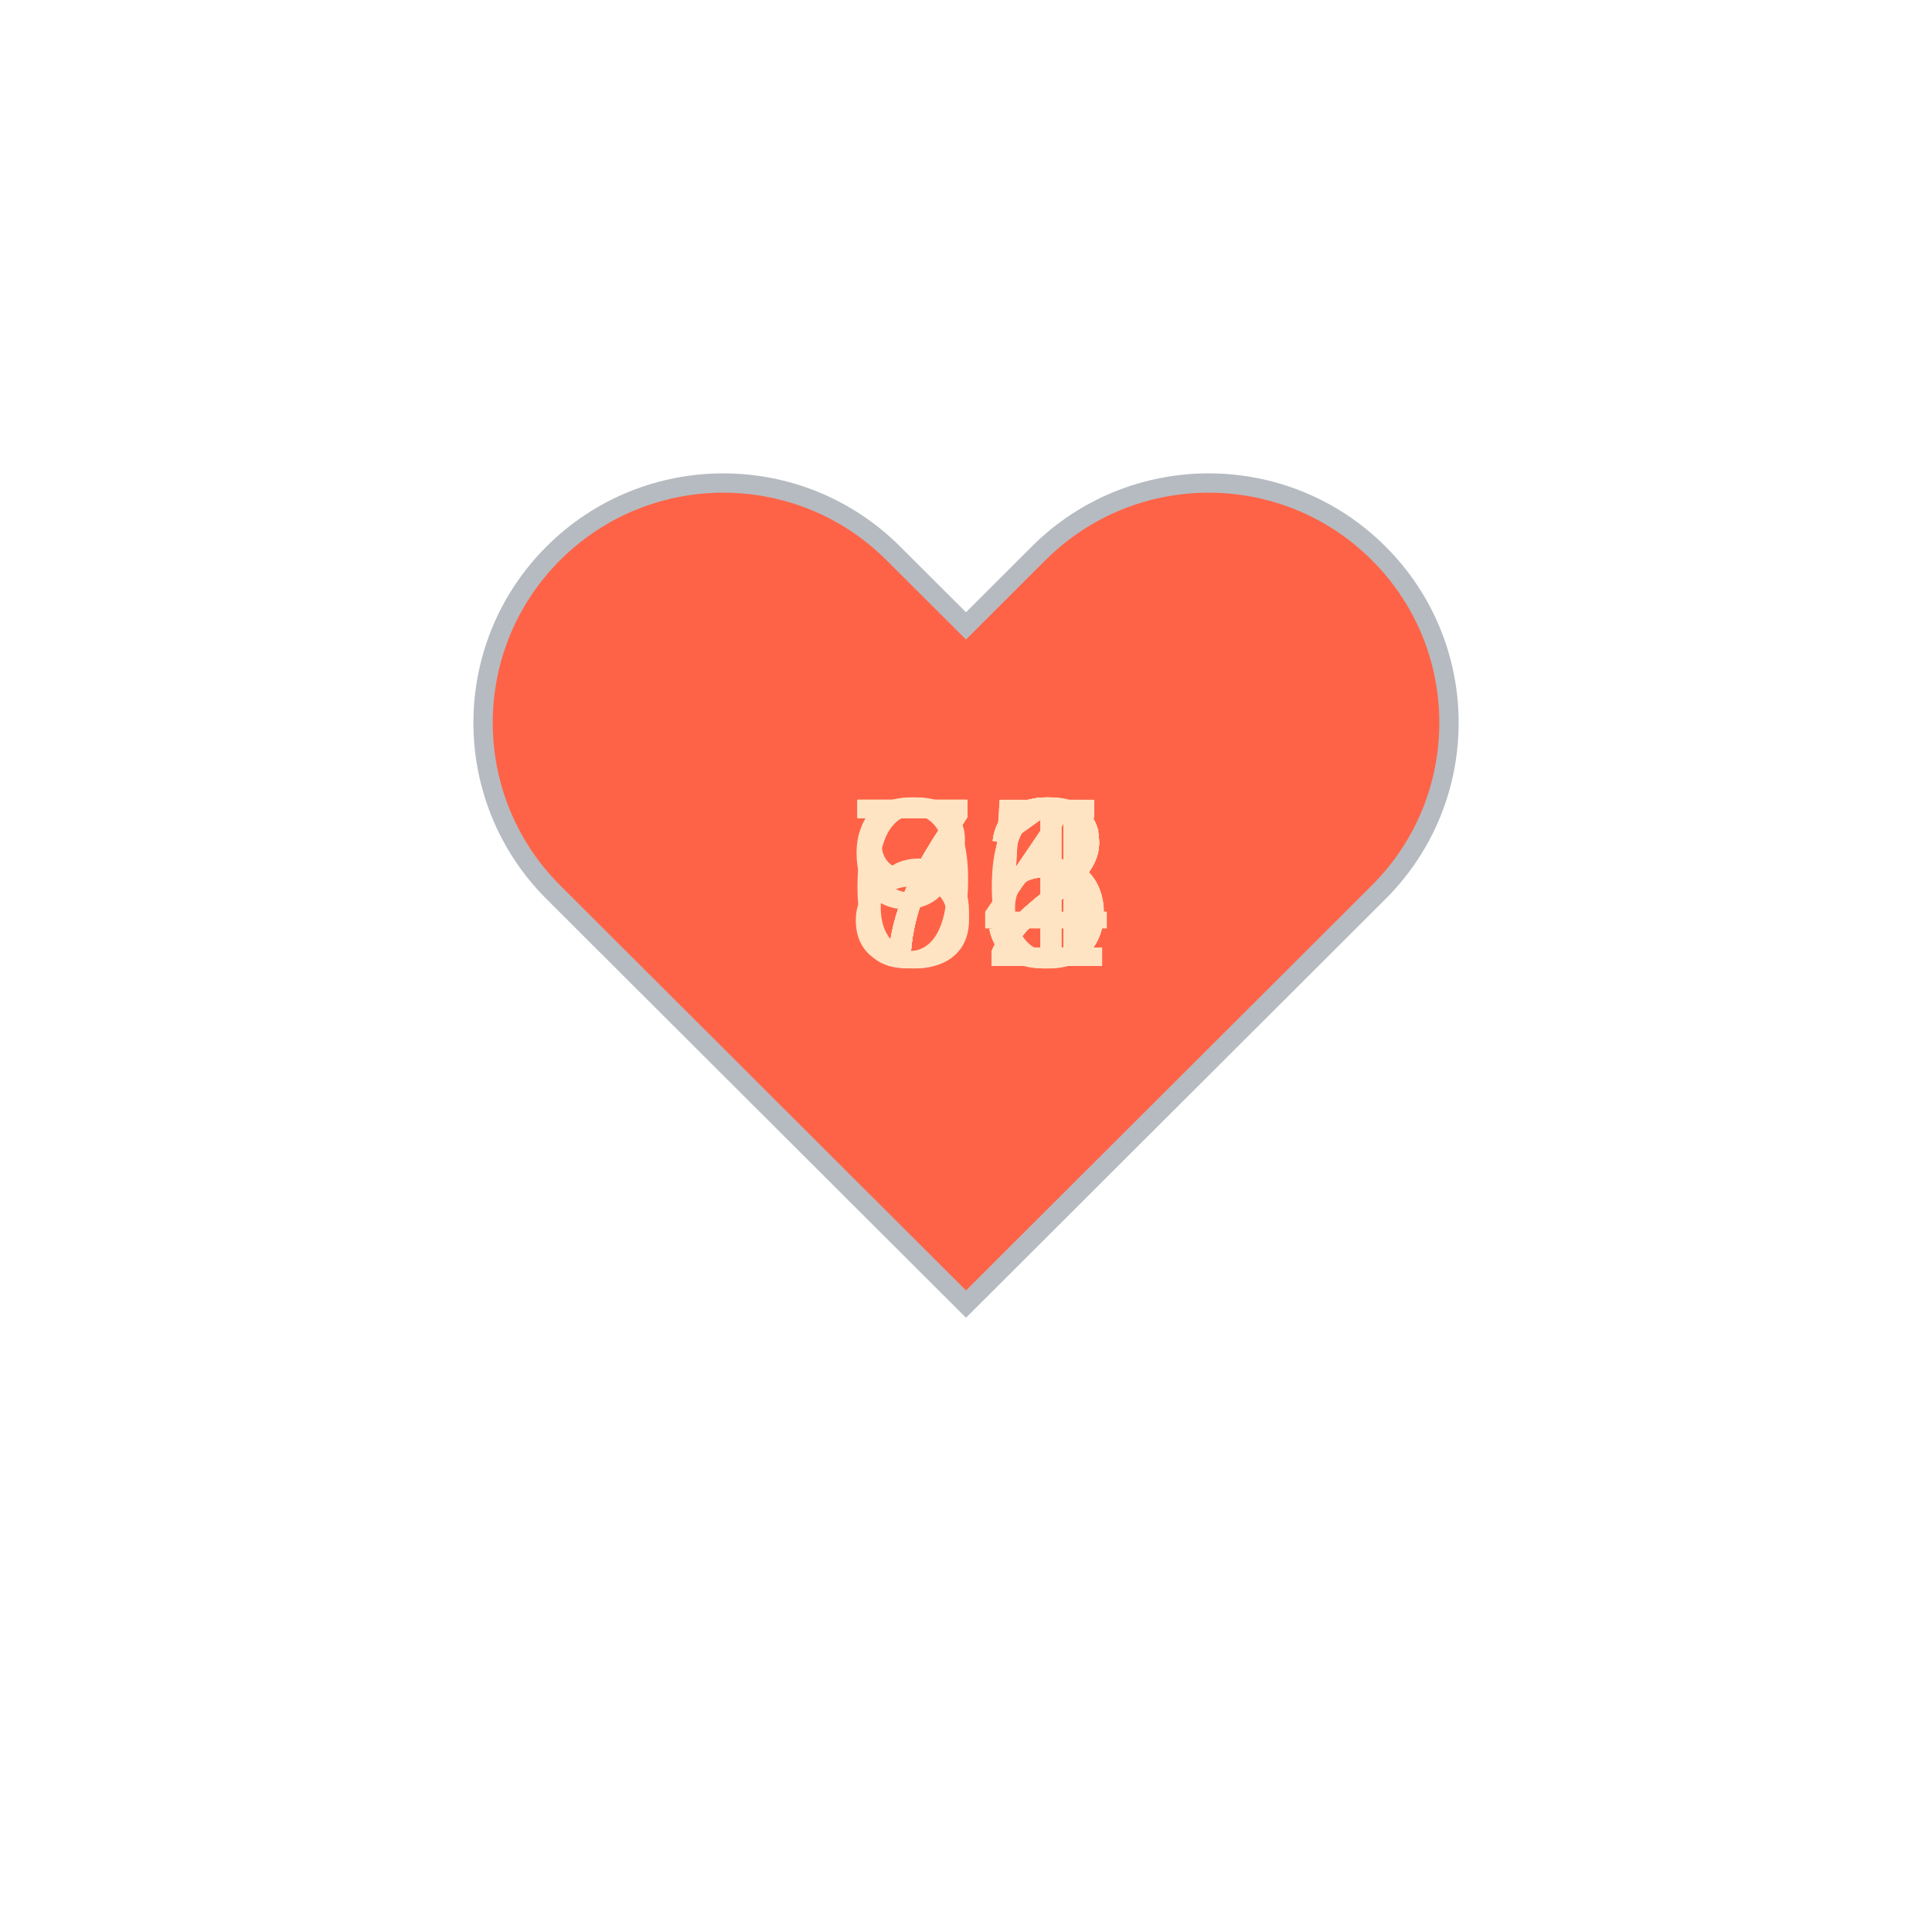
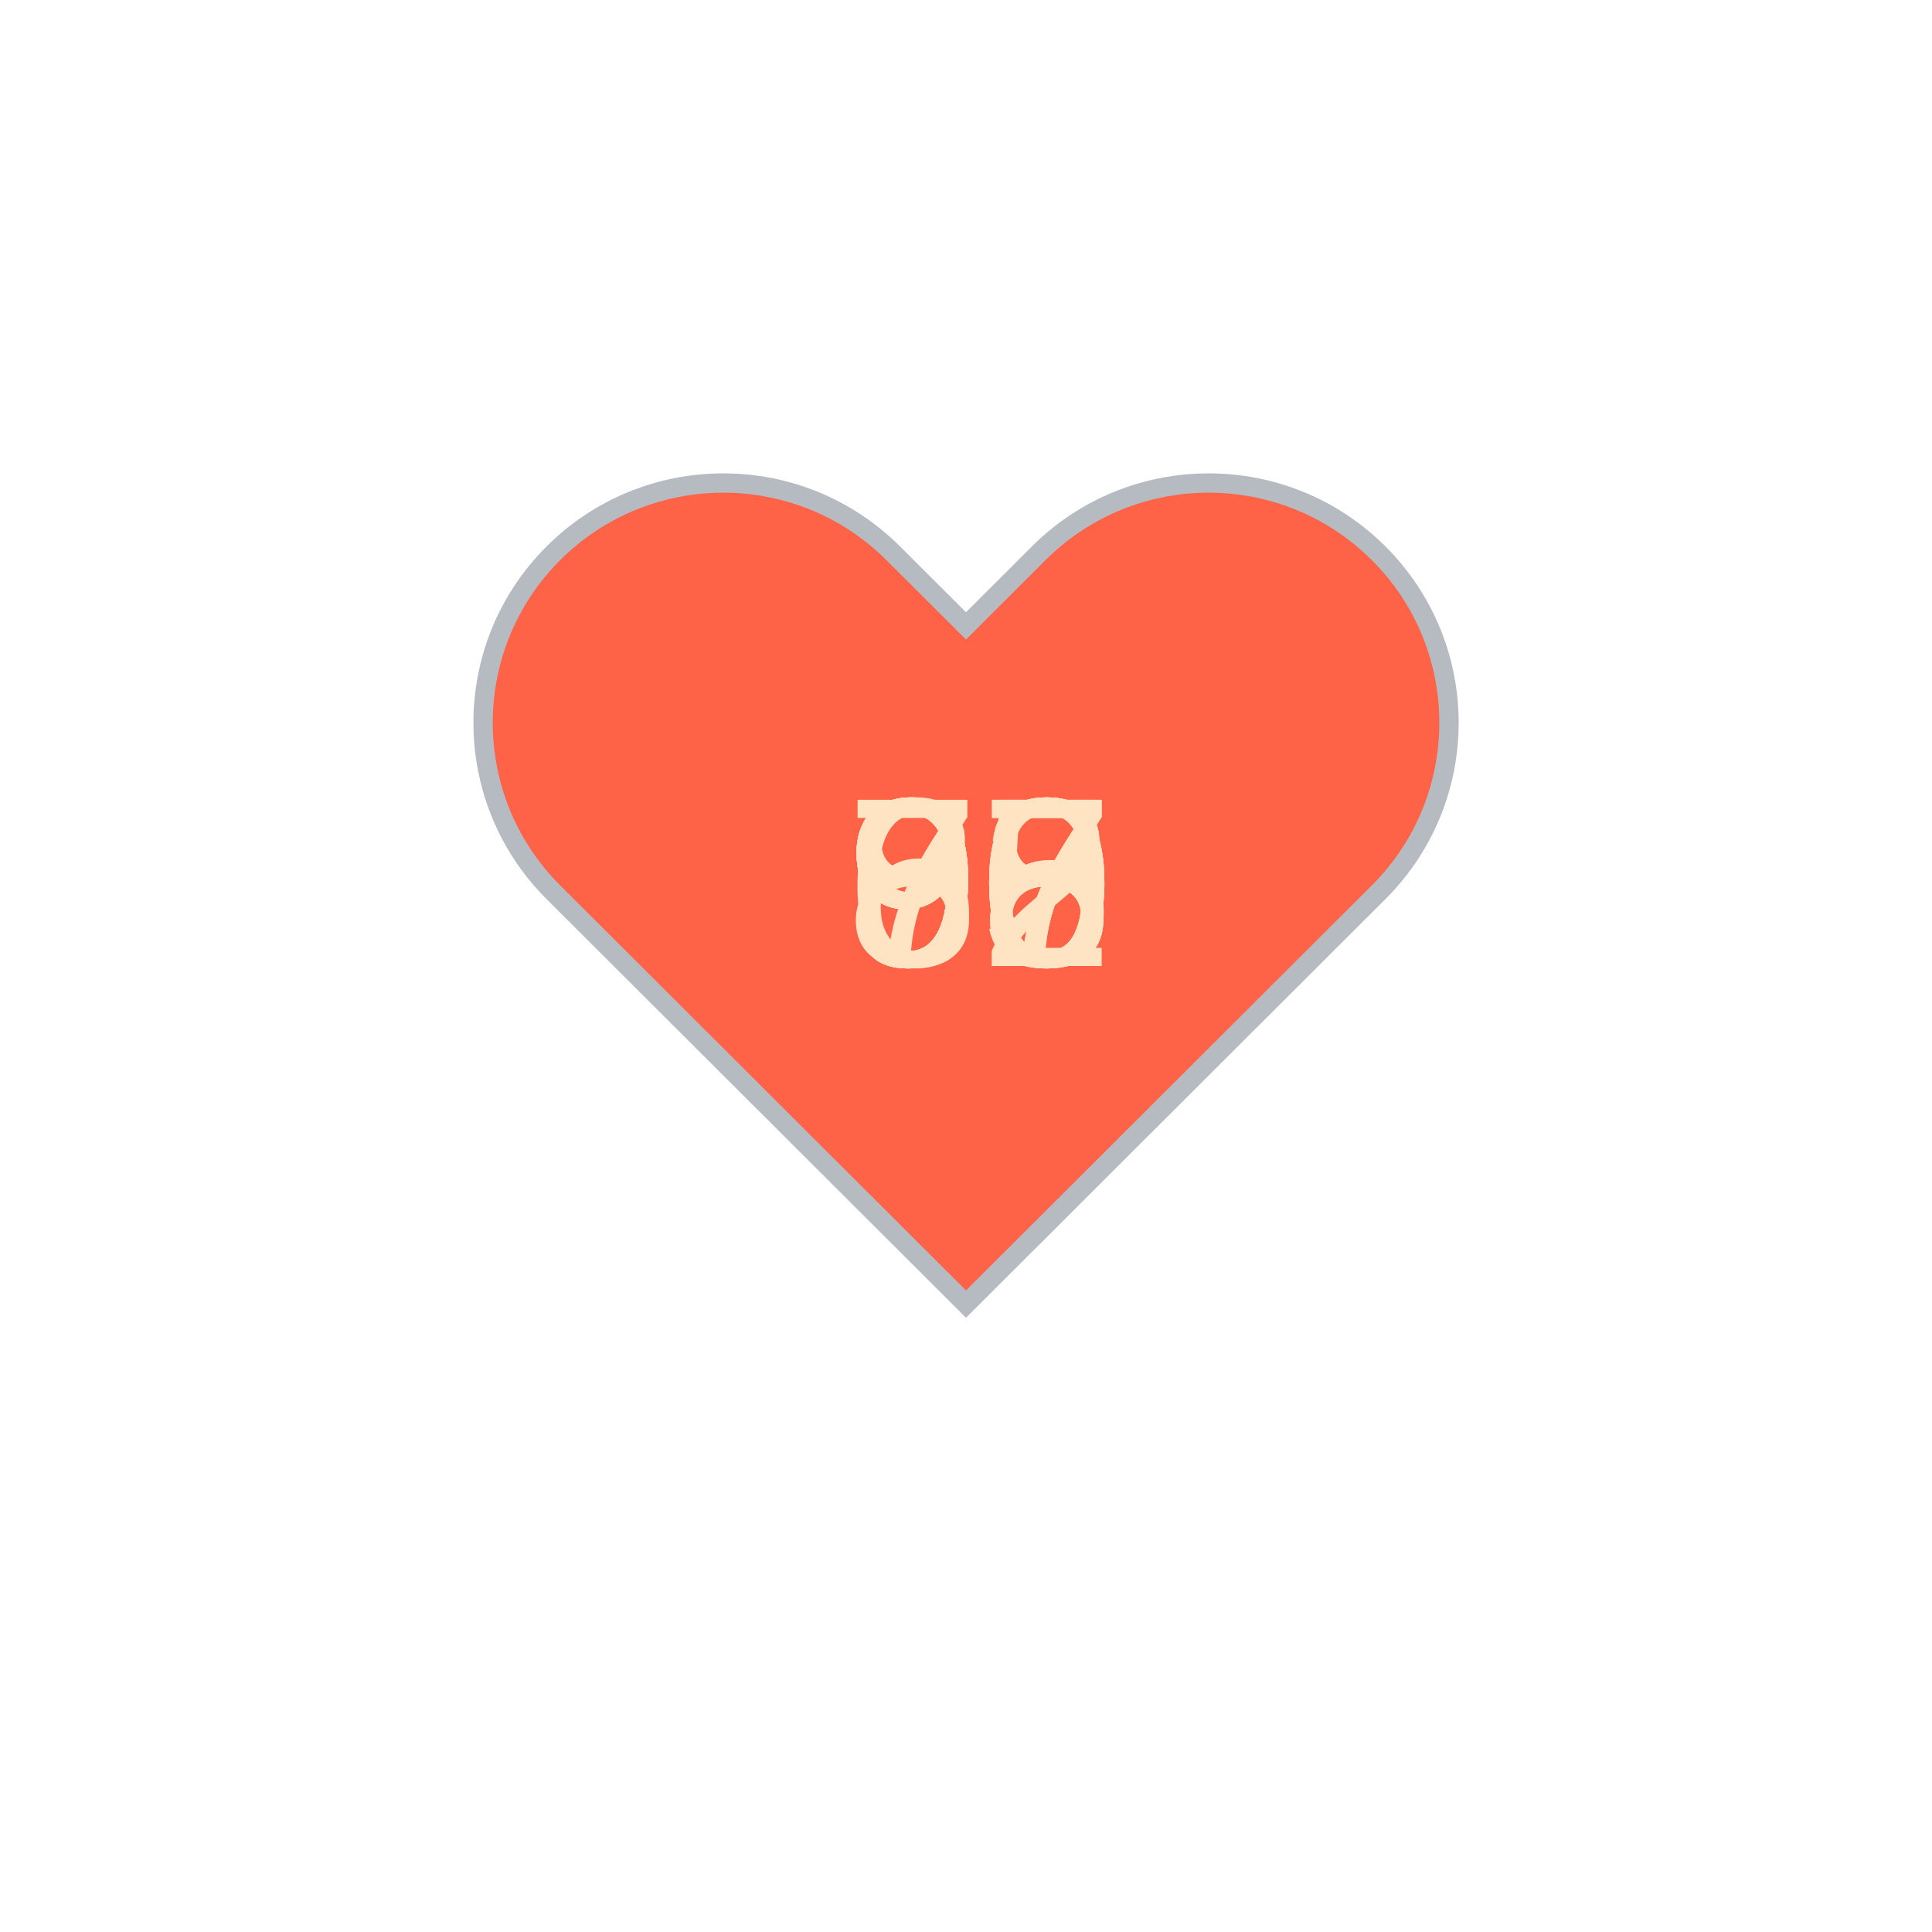
<svg xmlns="http://www.w3.org/2000/svg" baseProfile="full" height="150" version="1.1" viewBox="0,0,200,200" width="150">
  <defs />
  <g transform="translate(100 100)">
    <path d="M92.71,7.27L92.71,7.27c-9.71-9.69-25.46-9.69-35.18,0L50,14.79l-7.54-7.52C32.75-2.42,17-2.42,7.29,7.27v0 c-9.71,9.69-9.71,25.41,0,35.1L50,85l42.71-42.63C102.43,32.68,102.43,16.96,92.71,7.27z" fill="tomato" stroke="#B6BBC1" stroke-width="2" transform="translate(-50 -50)" />
    <animateTransform additive="sum" attributeName="transform" dur="1.2s" repeatCount="indefinite" type="scale" values="1; 1.5; 1.25; 1.5; 1.5; 1;" />
    <text fill="bisque" style="font-size:25px; font-family:Arial" transform="translate(-12.5 0)">72<animate attributeName="visibility" dur="12.0s" keyTimes="0;0.1;0.2;0.3;0.4;0.5;0.6;0.7;0.8;0.9;1.0" repeatCount="indefinite" values="visible;hidden;hidden;hidden;hidden;hidden;hidden;hidden;hidden;hidden;hidden" />
    </text>
-     <text fill="bisque" style="font-size:25px; font-family:Arial" transform="translate(-12.5 0)">72<animate attributeName="visibility" dur="12.0s" keyTimes="0;0.1;0.2;0.3;0.4;0.5;0.6;0.7;0.8;0.9;1.0" repeatCount="indefinite" values="hidden;visible;hidden;hidden;hidden;hidden;hidden;hidden;hidden;hidden;hidden" />
+     <text fill="bisque" style="font-size:25px; font-family:Arial" transform="translate(-12.5 0)">60<animate attributeName="visibility" dur="12.0s" keyTimes="0;0.1;0.2;0.3;0.4;0.5;0.6;0.7;0.8;0.9;1.0" repeatCount="indefinite" values="hidden;visible;hidden;hidden;hidden;hidden;hidden;hidden;hidden;hidden;hidden" />
    </text>
-     <text fill="bisque" style="font-size:25px; font-family:Arial" transform="translate(-12.5 0)">66<animate attributeName="visibility" dur="12.0s" keyTimes="0;0.1;0.2;0.3;0.4;0.5;0.6;0.7;0.8;0.9;1.0" repeatCount="indefinite" values="hidden;hidden;visible;hidden;hidden;hidden;hidden;hidden;hidden;hidden;hidden" />
+     <text fill="bisque" style="font-size:25px; font-family:Arial" transform="translate(-12.5 0)">98<animate attributeName="visibility" dur="12.0s" keyTimes="0;0.1;0.2;0.3;0.4;0.5;0.6;0.7;0.8;0.9;1.0" repeatCount="indefinite" values="hidden;hidden;visible;hidden;hidden;hidden;hidden;hidden;hidden;hidden;hidden" />
    </text>
-     <text fill="bisque" style="font-size:25px; font-family:Arial" transform="translate(-12.5 0)">71<animate attributeName="visibility" dur="12.0s" keyTimes="0;0.1;0.2;0.3;0.4;0.5;0.6;0.7;0.8;0.9;1.0" repeatCount="indefinite" values="hidden;hidden;hidden;visible;hidden;hidden;hidden;hidden;hidden;hidden;hidden" />
+     <text fill="bisque" style="font-size:25px; font-family:Arial" transform="translate(-12.5 0)">87<animate attributeName="visibility" dur="12.0s" keyTimes="0;0.1;0.2;0.3;0.4;0.5;0.6;0.7;0.8;0.9;1.0" repeatCount="indefinite" values="hidden;hidden;hidden;visible;hidden;hidden;hidden;hidden;hidden;hidden;hidden" />
    </text>
-     <text fill="bisque" style="font-size:25px; font-family:Arial" transform="translate(-12.5 0)">72<animate attributeName="visibility" dur="12.0s" keyTimes="0;0.1;0.2;0.3;0.4;0.5;0.6;0.7;0.8;0.9;1.0" repeatCount="indefinite" values="hidden;hidden;hidden;hidden;visible;hidden;hidden;hidden;hidden;hidden;hidden" />
+     <text fill="bisque" style="font-size:25px; font-family:Arial" transform="translate(-12.5 0)">90<animate attributeName="visibility" dur="12.0s" keyTimes="0;0.1;0.2;0.3;0.4;0.5;0.6;0.7;0.8;0.9;1.0" repeatCount="indefinite" values="hidden;hidden;hidden;hidden;visible;hidden;hidden;hidden;hidden;hidden;hidden" />
    </text>
-     <text fill="bisque" style="font-size:25px; font-family:Arial" transform="translate(-12.5 0)">72<animate attributeName="visibility" dur="12.0s" keyTimes="0;0.1;0.2;0.3;0.4;0.5;0.6;0.7;0.8;0.9;1.0" repeatCount="indefinite" values="hidden;hidden;hidden;hidden;hidden;visible;hidden;hidden;hidden;hidden;hidden" />
+     <text fill="bisque" style="font-size:25px; font-family:Arial" transform="translate(-12.5 0)">97<animate attributeName="visibility" dur="12.0s" keyTimes="0;0.1;0.2;0.3;0.4;0.5;0.6;0.7;0.8;0.9;1.0" repeatCount="indefinite" values="hidden;hidden;hidden;hidden;hidden;visible;hidden;hidden;hidden;hidden;hidden" />
    </text>
-     <text fill="bisque" style="font-size:25px; font-family:Arial" transform="translate(-12.5 0)">75<animate attributeName="visibility" dur="12.0s" keyTimes="0;0.1;0.2;0.3;0.4;0.5;0.6;0.7;0.8;0.9;1.0" repeatCount="indefinite" values="hidden;hidden;hidden;hidden;hidden;hidden;visible;hidden;hidden;hidden;hidden" />
+     <text fill="bisque" style="font-size:25px; font-family:Arial" transform="translate(-12.5 0)">95<animate attributeName="visibility" dur="12.0s" keyTimes="0;0.1;0.2;0.3;0.4;0.5;0.6;0.7;0.8;0.9;1.0" repeatCount="indefinite" values="hidden;hidden;hidden;hidden;hidden;hidden;visible;hidden;hidden;hidden;hidden" />
    </text>
-     <text fill="bisque" style="font-size:25px; font-family:Arial" transform="translate(-12.5 0)">72<animate attributeName="visibility" dur="12.0s" keyTimes="0;0.1;0.2;0.3;0.4;0.5;0.6;0.7;0.8;0.9;1.0" repeatCount="indefinite" values="hidden;hidden;hidden;hidden;hidden;hidden;hidden;visible;hidden;hidden;hidden" />
+     <text fill="bisque" style="font-size:25px; font-family:Arial" transform="translate(-12.5 0)">98<animate attributeName="visibility" dur="12.0s" keyTimes="0;0.1;0.2;0.3;0.4;0.5;0.6;0.7;0.8;0.9;1.0" repeatCount="indefinite" values="hidden;hidden;hidden;hidden;hidden;hidden;hidden;visible;hidden;hidden;hidden" />
    </text>
-     <text fill="bisque" style="font-size:25px; font-family:Arial" transform="translate(-12.5 0)">84<animate attributeName="visibility" dur="12.0s" keyTimes="0;0.1;0.2;0.3;0.4;0.5;0.6;0.7;0.8;0.9;1.0" repeatCount="indefinite" values="hidden;hidden;hidden;hidden;hidden;hidden;hidden;hidden;visible;hidden;hidden" />
+     <text fill="bisque" style="font-size:25px; font-family:Arial" transform="translate(-12.5 0)">98<animate attributeName="visibility" dur="12.0s" keyTimes="0;0.1;0.2;0.3;0.4;0.5;0.6;0.7;0.8;0.9;1.0" repeatCount="indefinite" values="hidden;hidden;hidden;hidden;hidden;hidden;hidden;hidden;visible;hidden;hidden" />
    </text>
-     <text fill="bisque" style="font-size:25px; font-family:Arial" transform="translate(-12.5 0)">95<animate attributeName="visibility" dur="12.0s" keyTimes="0;0.1;0.2;0.3;0.4;0.5;0.6;0.7;0.8;0.9;1.0" repeatCount="indefinite" values="hidden;hidden;hidden;hidden;hidden;hidden;hidden;hidden;hidden;visible;hidden" />
+     <text fill="bisque" style="font-size:25px; font-family:Arial" transform="translate(-12.5 0)">90<animate attributeName="visibility" dur="12.0s" keyTimes="0;0.1;0.2;0.3;0.4;0.5;0.6;0.7;0.8;0.9;1.0" repeatCount="indefinite" values="hidden;hidden;hidden;hidden;hidden;hidden;hidden;hidden;hidden;visible;hidden" />
    </text>
  </g>
</svg>
